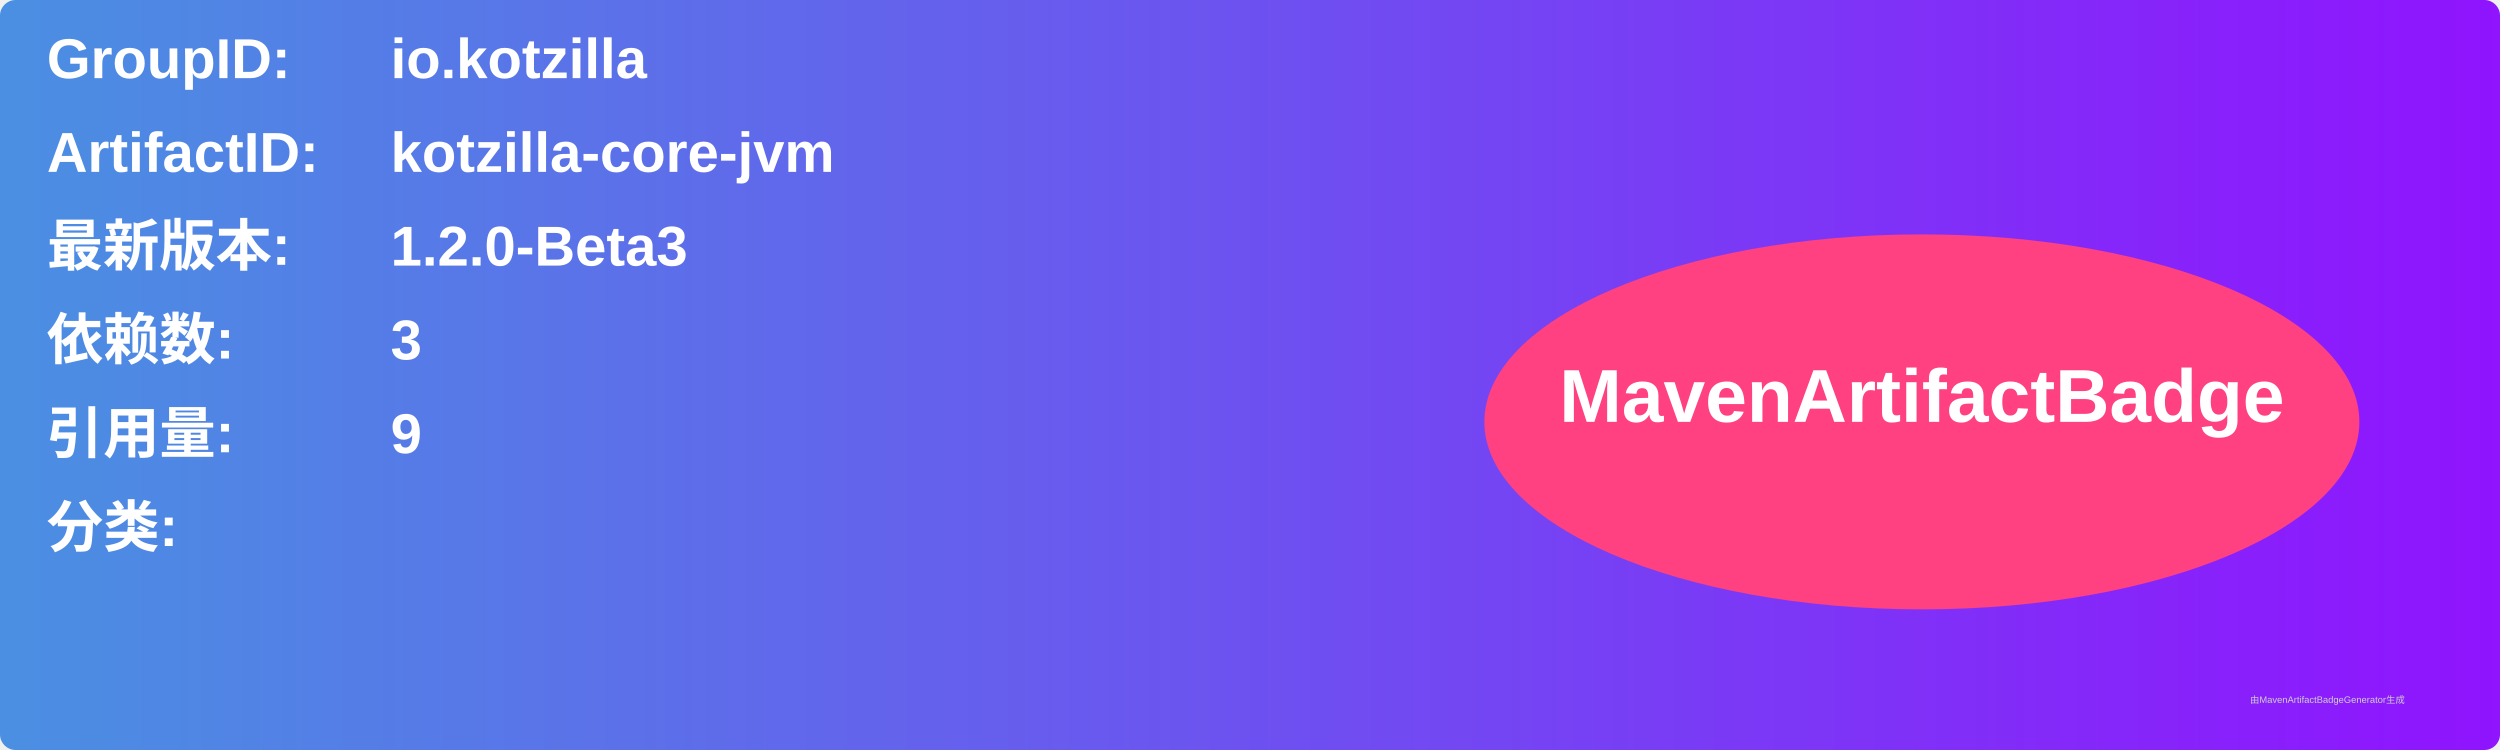
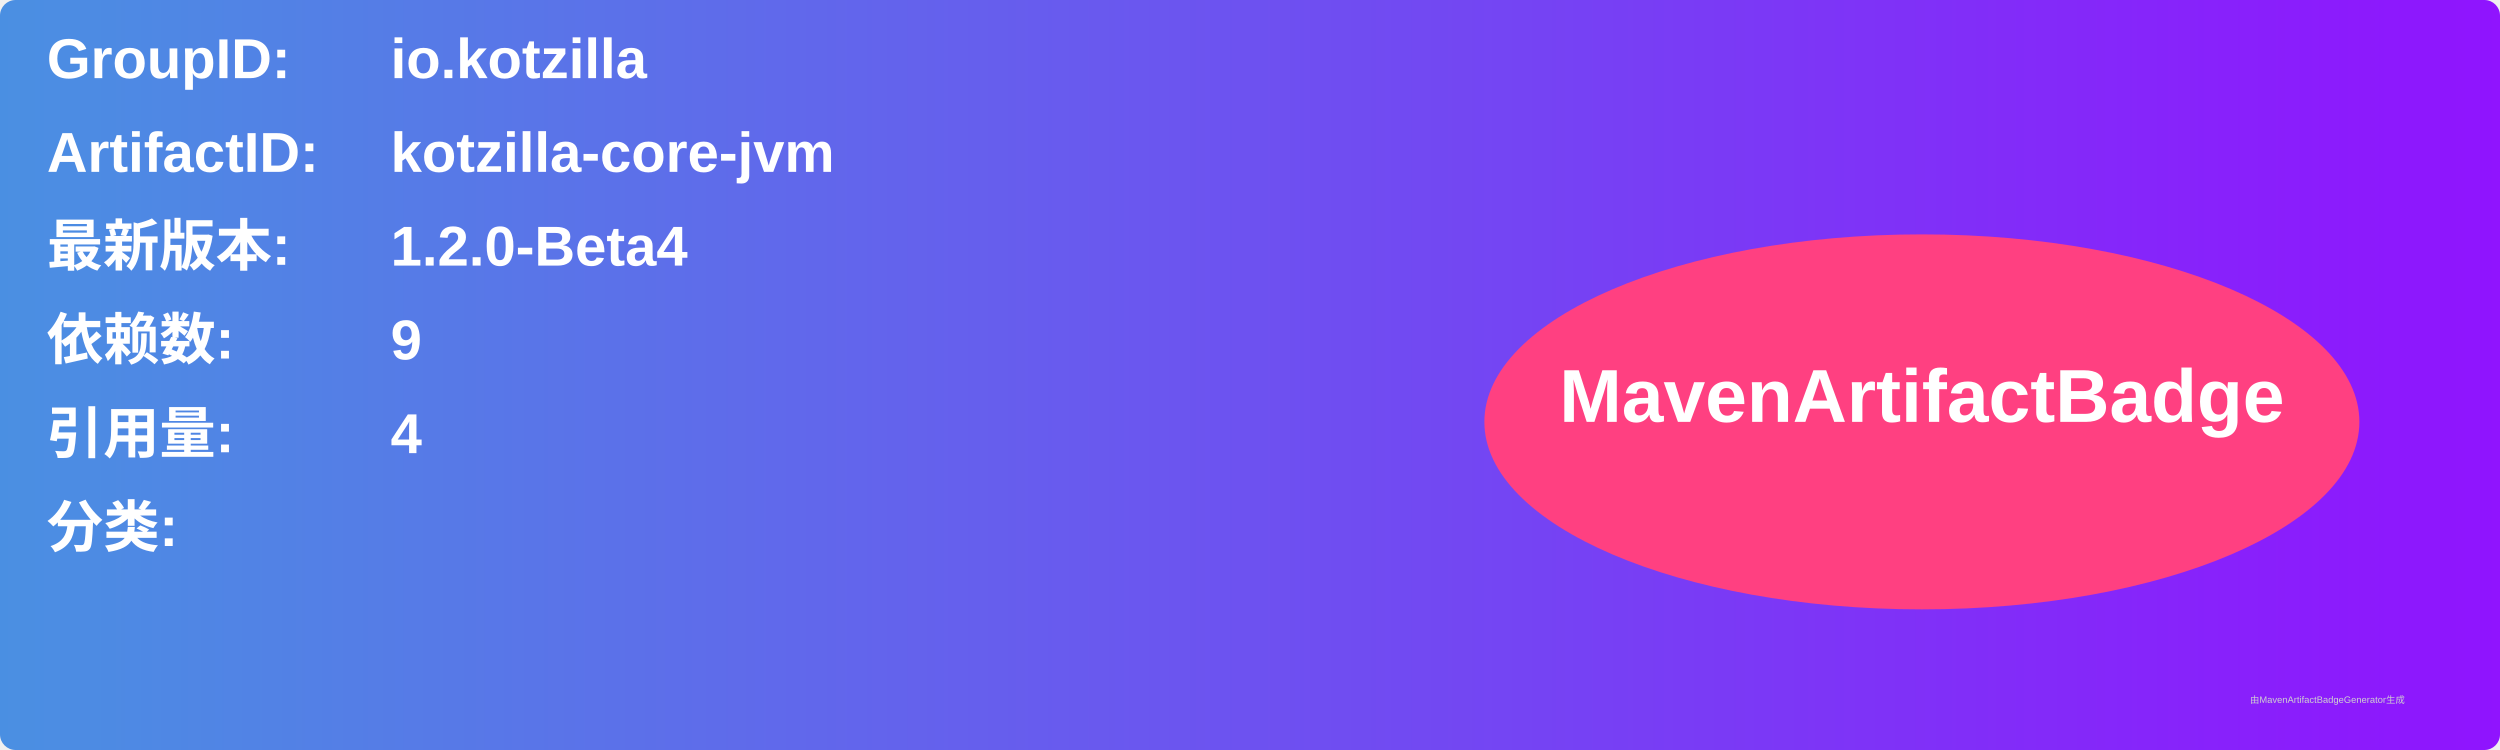
<svg xmlns="http://www.w3.org/2000/svg" width="800" height="240" viewBox="0 0 800 240">
  <linearGradient id="grad" x1="0%" y1="0%" x2="100%" y2="0%">
    <stop offset="0%" stop-color="#4a90e2" />
    <stop offset="100%" stop-color="#9013fe" />
  </linearGradient>
  <rect width="100%" height="100%" rx="5" ry="5" fill="url(#grad)" />
  <g transform="translate(15, 15)">
    <text x="0" y="10" font-family="Arial" font-size="18" fill="white" font-weight="bold" width="260">GroupID:</text>
    <text x="110" y="10" font-family="Arial" font-size="18" fill="white" font-weight="bold" width="460">io.kotzilla</text>
    <text x="0" y="40" font-family="Arial" font-size="18" fill="white" font-weight="bold" width="260">ArtifactID:</text>
    <text x="110" y="40" font-family="Arial" font-size="18" fill="white" font-weight="bold" width="460">kotzilla-core-jvm</text>
    <text x="0" y="70" font-family="Arial" font-size="18" fill="white" font-weight="bold">最新版本:</text>
    <text x="110" y="70" font-family="Arial" font-size="18" fill="white" font-weight="bold">
-       <tspan font-weight="bold">1.2.0-Beta3</tspan>
+       <tspan font-weight="bold">1.2.0-Beta4</tspan>
    </text>
    <text x="0" y="100" font-family="Arial" font-size="18" fill="white" font-weight="bold">依赖数: </text>
    <text x="110" y="100" font-family="Arial" font-size="18" fill="white">
-       <tspan font-weight="bold">3</tspan>
+       <tspan font-weight="bold">9</tspan>
    </text>
    <text x="0" y="130" font-family="Arial" font-size="18" fill="white" font-weight="bold">引用量: </text>
    <text x="110" y="130" font-family="Arial" font-size="18" fill="white">
-       <tspan font-weight="bold">9</tspan>
+       <tspan font-weight="bold">4</tspan>
    </text>
    <text x="0" y="160" font-family="Arial" font-size="18" fill="white" font-weight="bold">分类:</text>
    <text x="10" y="190" font-family="Arial" font-size="10" fill="white">
      <tspan font-weight="bold" />
    </text>
    <ellipse cx="600" cy="120" rx="140" ry="60" fill="#ff4081" />
    <text x="600" y="120" text-anchor="middle" font-family="Arial" font-size="24" fill="white" font-weight="bold">MavenArtifactBadge</text>
  </g>
  <text x="720" y="225" font-family="Arial" font-size="3" fill="#d0d0d0">由MavenArtifactBadgeGenerator生成</text>
</svg>
